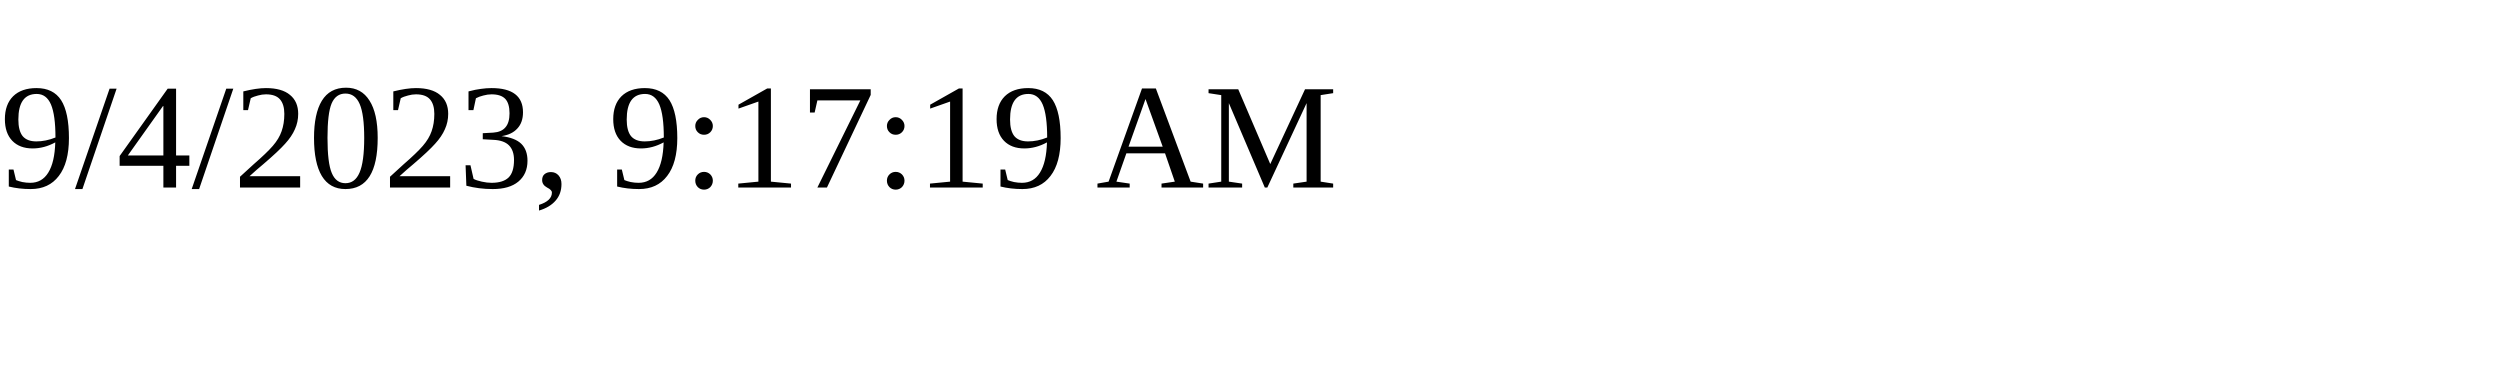
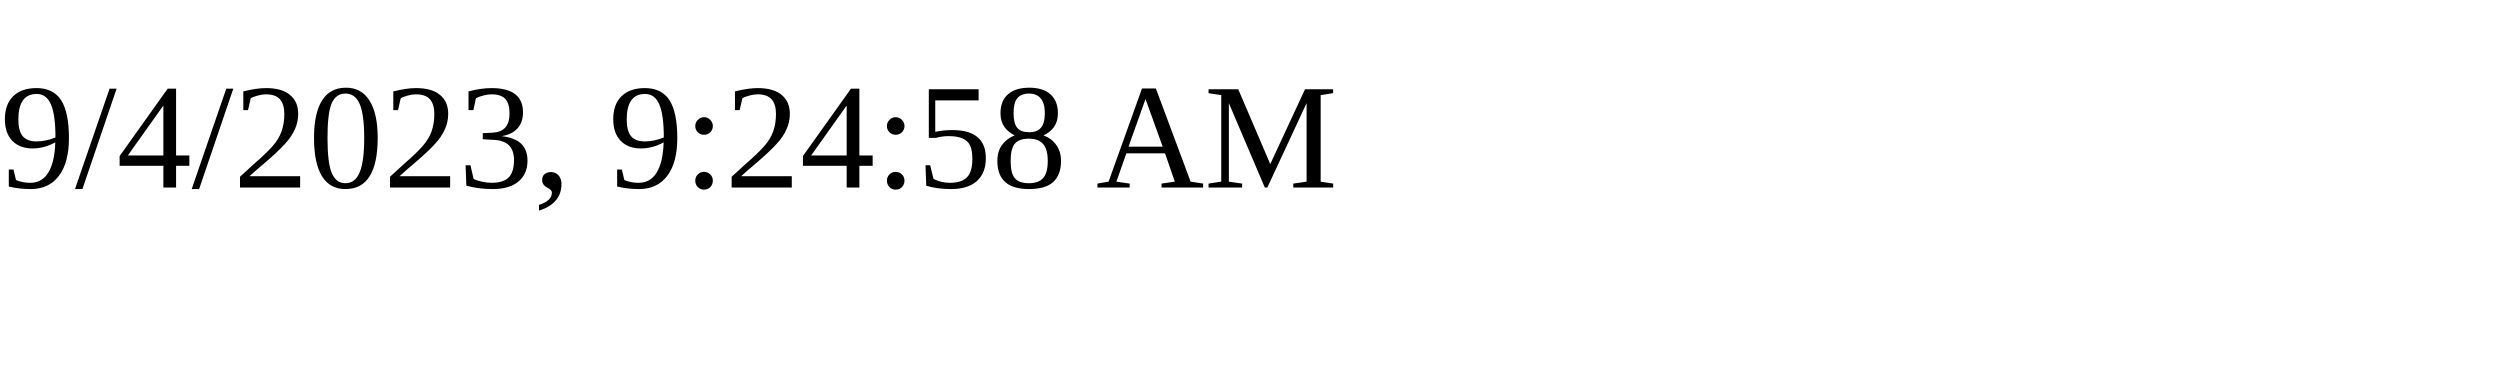
<svg xmlns="http://www.w3.org/2000/svg" height="30" width="200">
-   <text x="0" y="15">9/4/2023, 9:17:19 AM</text>
+   <text x="0" y="15">9/4/2023, 9:24:58 AM</text>
</svg>
